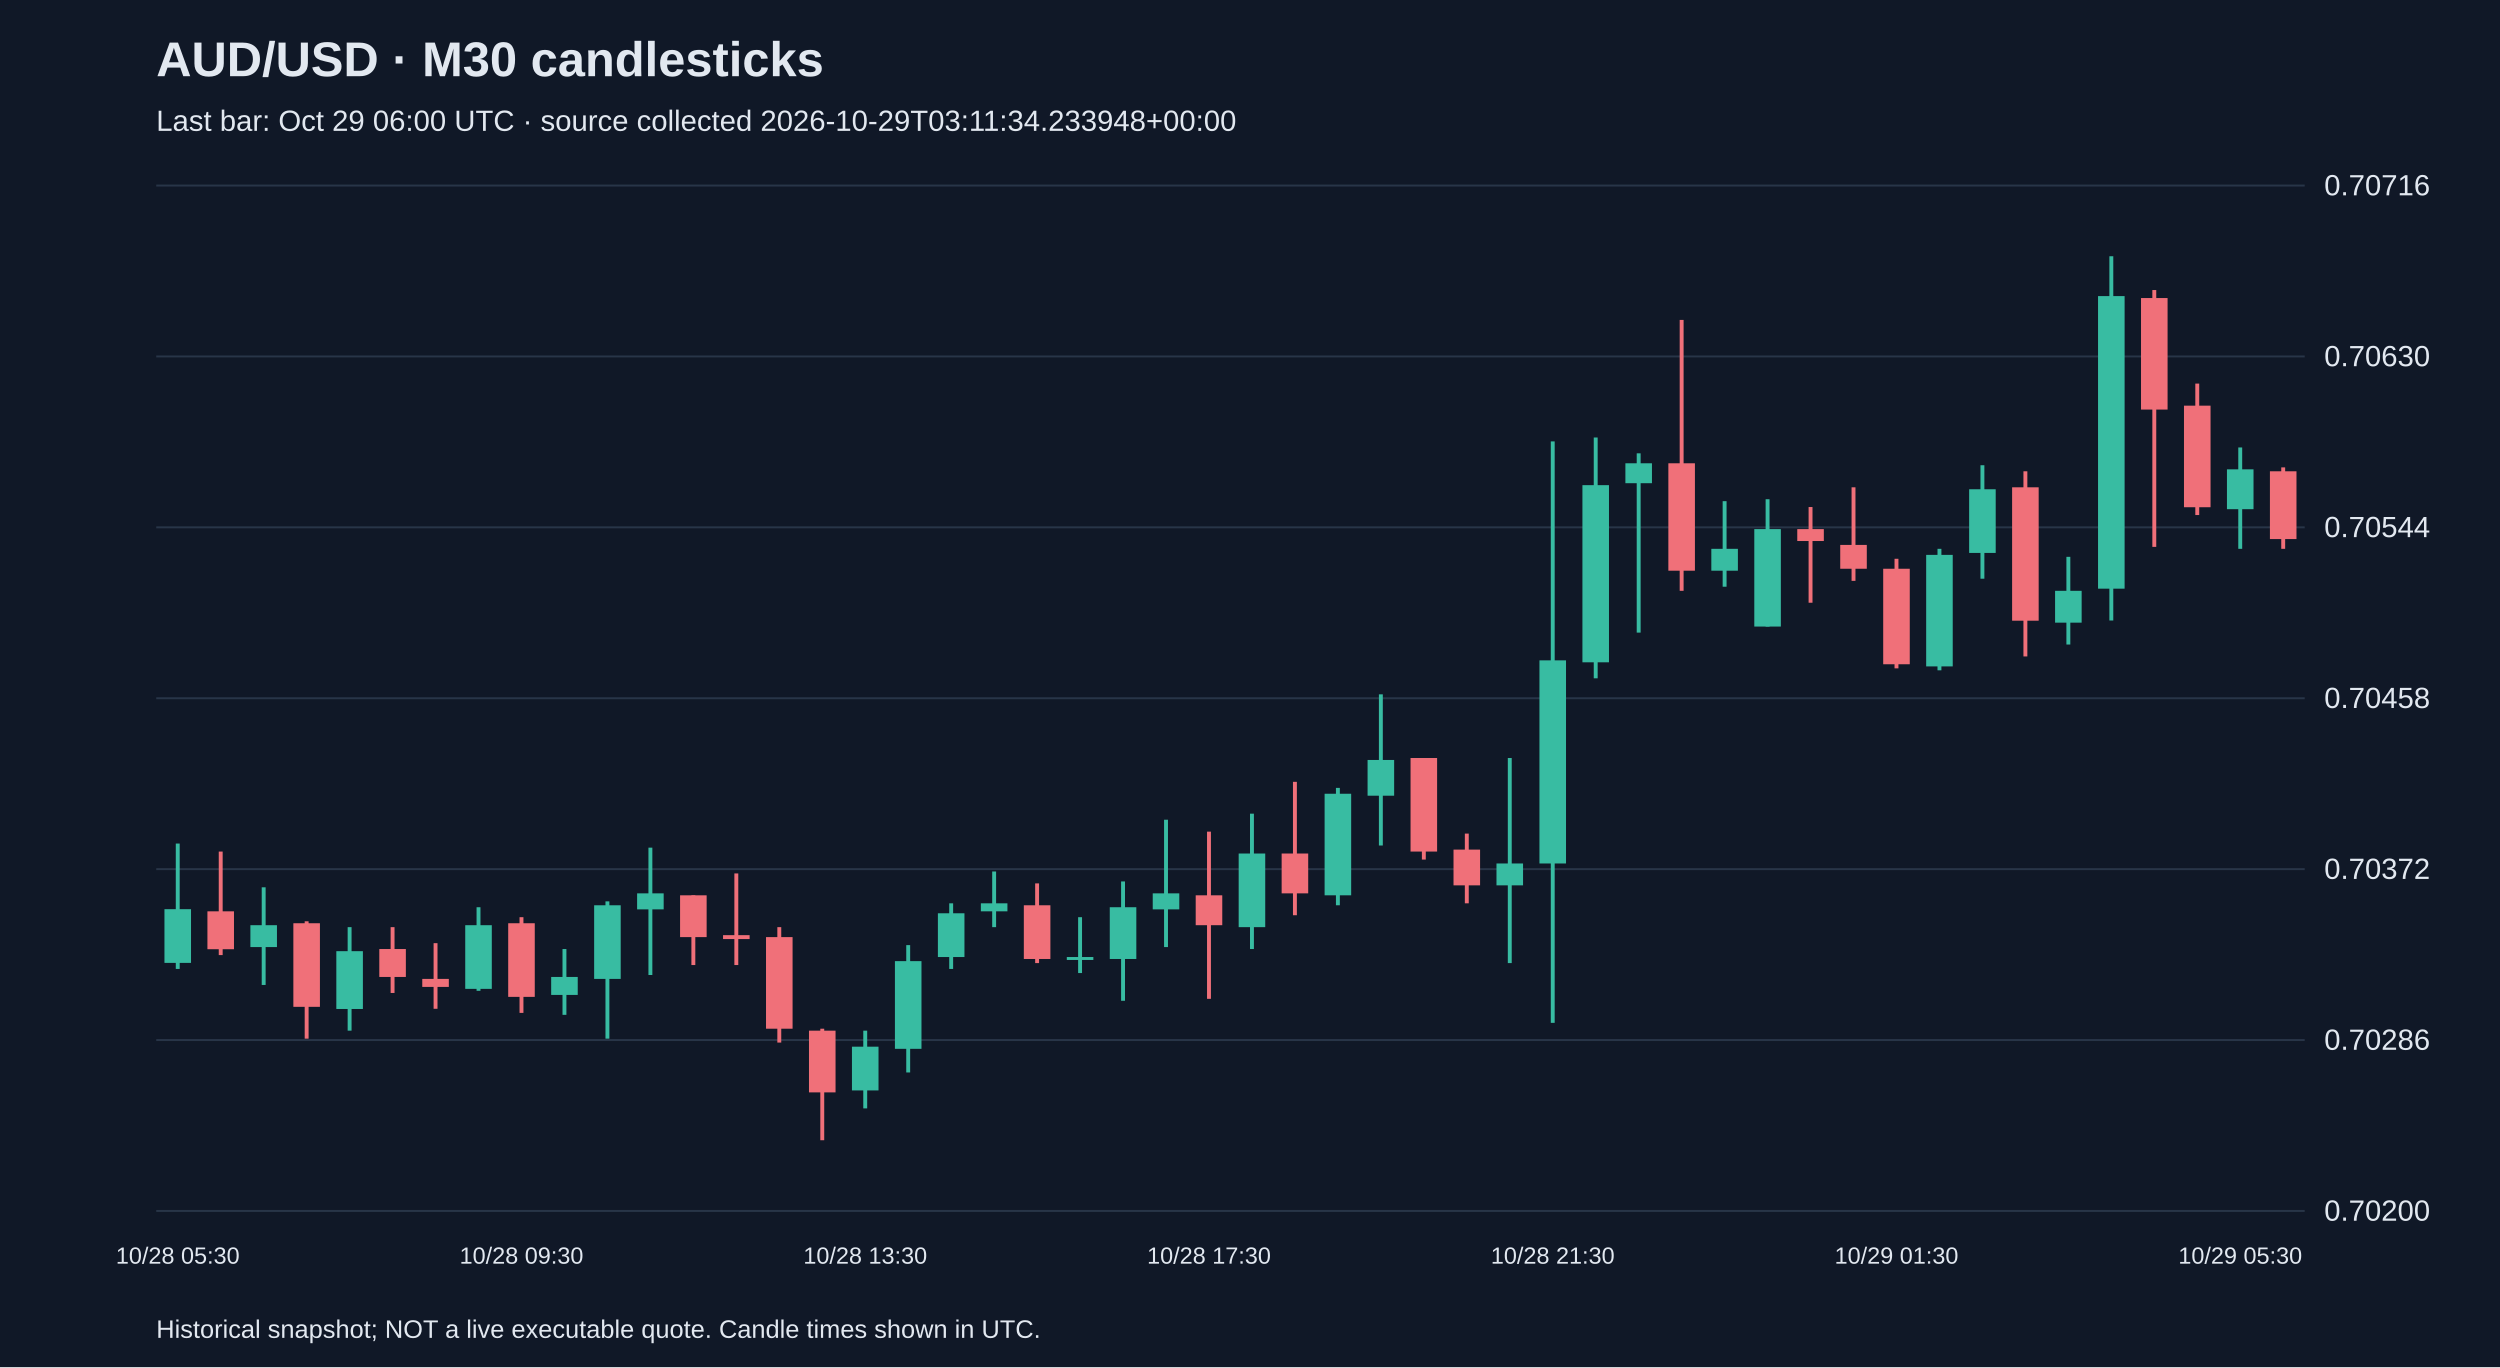
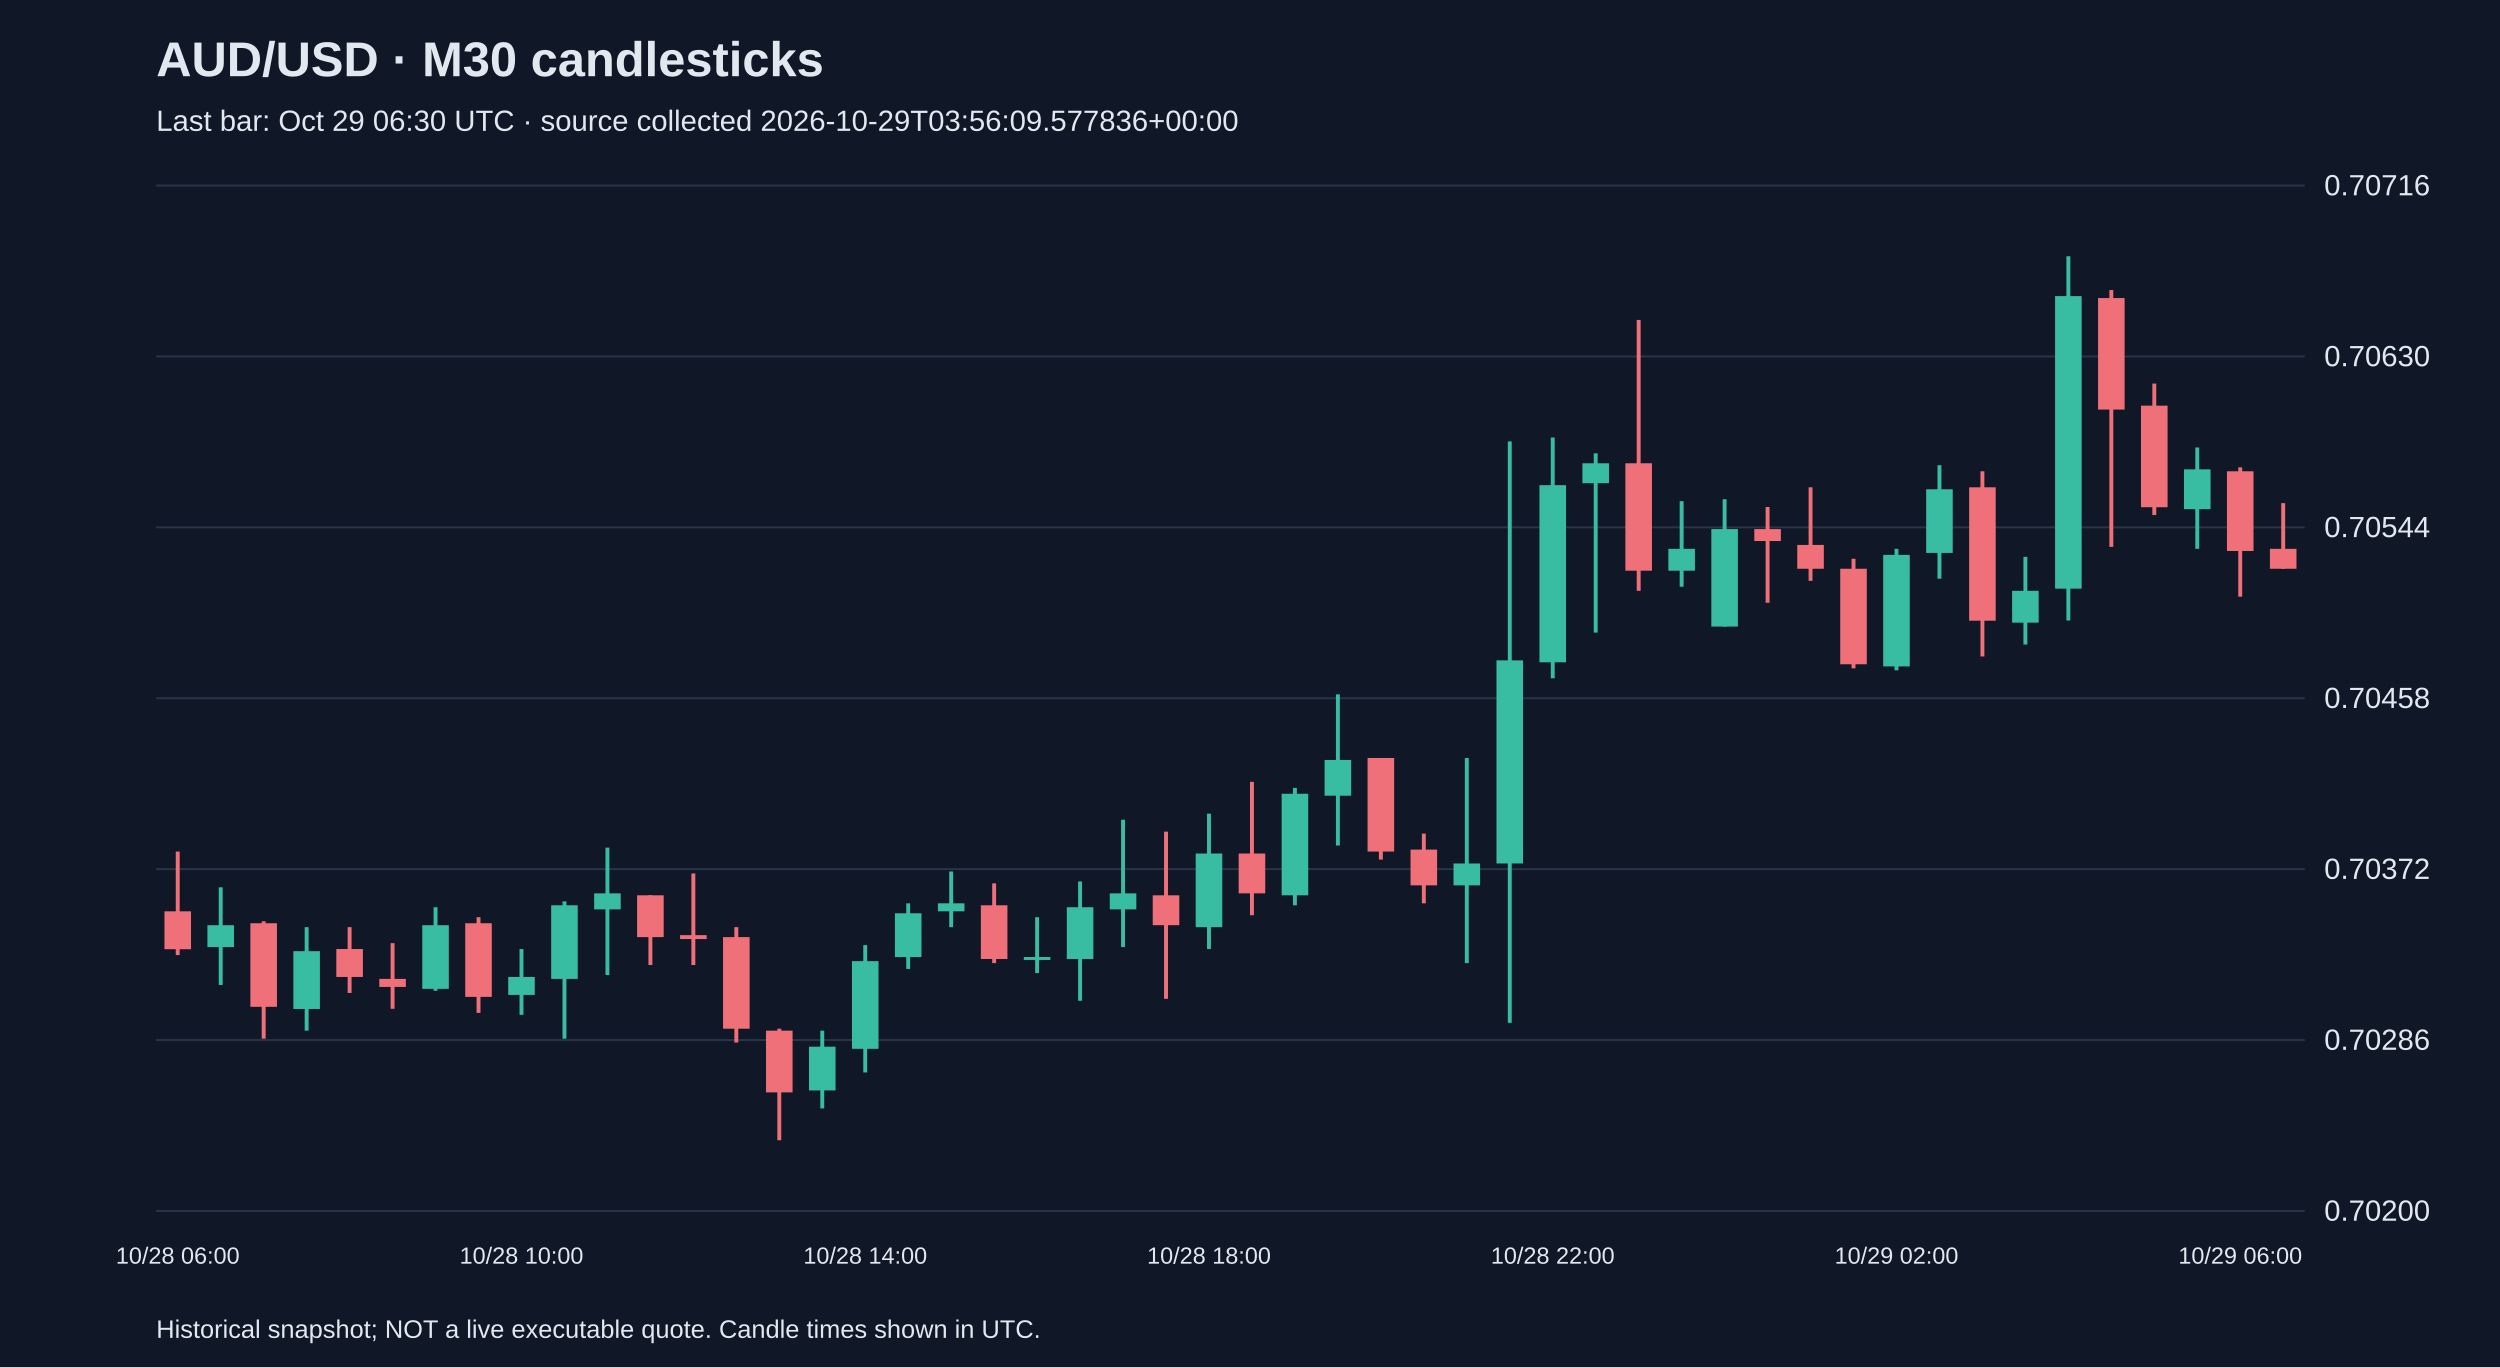
<svg xmlns="http://www.w3.org/2000/svg" viewBox="0 0 1280 700">
  <rect width="100%" height="100%" fill="#101827" />
  <style>text{font-family:Arial,sans-serif;fill:#e2e8f0}</style>
  <text x="80" y="39" font-size="25" font-weight="bold">AUD/USD · M30 candlesticks</text>
-   <text x="80" y="67" font-size="15" fill="#a6b1c5">Last bar: Oct 29 06:00 UTC · source collected 2026-10-29T03:11:34.233948+00:00</text>
+   <text x="80" y="67" font-size="15" fill="#a6b1c5">Last bar: Oct 29 06:30 UTC · source collected 2026-10-29T03:56:09.577836+00:00</text>
  <line x1="80" y1="620.0" x2="1180" y2="620.0" stroke="#283548" />
  <text x="1190" y="625.0" font-size="15">0.70200</text>
  <line x1="80" y1="532.5" x2="1180" y2="532.5" stroke="#283548" />
  <text x="1190" y="537.5" font-size="15">0.70286</text>
  <line x1="80" y1="445.0" x2="1180" y2="445.0" stroke="#283548" />
  <text x="1190" y="450.0" font-size="15">0.70372</text>
  <line x1="80" y1="357.5" x2="1180" y2="357.5" stroke="#283548" />
  <text x="1190" y="362.5" font-size="15">0.70458</text>
  <line x1="80" y1="270.0" x2="1180" y2="270.0" stroke="#283548" />
  <text x="1190" y="275.0" font-size="15">0.70544</text>
  <line x1="80" y1="182.5" x2="1180" y2="182.5" stroke="#283548" />
  <text x="1190" y="187.5" font-size="15">0.70630</text>
  <line x1="80" y1="95.0" x2="1180" y2="95.0" stroke="#283548" />
  <text x="1190" y="100.0" font-size="15">0.70716</text>
-   <line x1="91.0" y1="431.9" x2="91.0" y2="496.1" stroke="#38bca2" stroke-width="2" />
-   <rect x="84.2" y="465.5" width="13.6" height="27.5" fill="#38bca2" />
-   <text x="91.0" y="647" text-anchor="middle" font-size="12">10/28 05:30</text>
-   <line x1="113.0" y1="436.0" x2="113.0" y2="489.0" stroke="#f07079" stroke-width="2" />
-   <rect x="106.2" y="466.6" width="13.6" height="19.4" fill="#f07079" />
-   <line x1="135.0" y1="454.3" x2="135.0" y2="504.3" stroke="#38bca2" stroke-width="2" />
-   <rect x="128.2" y="473.7" width="13.6" height="11.2" fill="#38bca2" />
-   <line x1="157.0" y1="471.7" x2="157.0" y2="531.8" stroke="#f07079" stroke-width="2" />
-   <rect x="150.2" y="472.7" width="13.6" height="42.8" fill="#f07079" />
-   <line x1="179.0" y1="474.7" x2="179.0" y2="527.7" stroke="#38bca2" stroke-width="2" />
-   <rect x="172.2" y="487.0" width="13.6" height="29.6" fill="#38bca2" />
-   <line x1="201.0" y1="474.7" x2="201.0" y2="508.4" stroke="#f07079" stroke-width="2" />
-   <rect x="194.2" y="485.9" width="13.6" height="14.3" fill="#f07079" />
-   <line x1="223.0" y1="482.9" x2="223.0" y2="516.5" stroke="#f07079" stroke-width="2" />
-   <rect x="216.2" y="501.2" width="13.6" height="4.1" fill="#f07079" />
-   <line x1="245.0" y1="464.5" x2="245.0" y2="507.3" stroke="#38bca2" stroke-width="2" />
-   <rect x="238.2" y="473.7" width="13.6" height="32.6" fill="#38bca2" />
-   <line x1="267.0" y1="469.6" x2="267.0" y2="518.6" stroke="#f07079" stroke-width="2" />
-   <rect x="260.2" y="472.7" width="13.6" height="37.7" fill="#f07079" />
-   <text x="267.0" y="647" text-anchor="middle" font-size="12">10/28 09:30</text>
-   <line x1="289.0" y1="485.9" x2="289.0" y2="519.6" stroke="#38bca2" stroke-width="2" />
-   <rect x="282.2" y="500.2" width="13.6" height="9.2" fill="#38bca2" />
-   <line x1="311.0" y1="461.5" x2="311.0" y2="531.8" stroke="#38bca2" stroke-width="2" />
-   <rect x="304.2" y="463.5" width="13.6" height="37.7" fill="#38bca2" />
-   <line x1="333.0" y1="434.0" x2="333.0" y2="499.2" stroke="#38bca2" stroke-width="2" />
-   <rect x="326.2" y="457.4" width="13.6" height="8.2" fill="#38bca2" />
-   <line x1="355.0" y1="458.4" x2="355.0" y2="494.1" stroke="#f07079" stroke-width="2" />
-   <rect x="348.2" y="458.4" width="13.6" height="21.4" fill="#f07079" />
-   <line x1="377.0" y1="447.2" x2="377.0" y2="494.1" stroke="#f07079" stroke-width="2" />
-   <rect x="370.2" y="478.8" width="13.6" height="2.0" fill="#f07079" />
-   <line x1="399.0" y1="474.7" x2="399.0" y2="533.8" stroke="#f07079" stroke-width="2" />
-   <rect x="392.2" y="479.8" width="13.6" height="46.9" fill="#f07079" />
-   <line x1="421.0" y1="526.7" x2="421.0" y2="583.8" stroke="#f07079" stroke-width="2" />
-   <rect x="414.2" y="527.7" width="13.6" height="31.6" fill="#f07079" />
-   <line x1="443.0" y1="527.7" x2="443.0" y2="567.5" stroke="#38bca2" stroke-width="2" />
-   <rect x="436.2" y="535.9" width="13.6" height="22.4" fill="#38bca2" />
-   <text x="443.0" y="647" text-anchor="middle" font-size="12">10/28 13:30</text>
-   <line x1="465.0" y1="483.9" x2="465.0" y2="549.1" stroke="#38bca2" stroke-width="2" />
-   <rect x="458.2" y="492.1" width="13.6" height="44.9" fill="#38bca2" />
-   <line x1="487.0" y1="462.5" x2="487.0" y2="496.1" stroke="#38bca2" stroke-width="2" />
-   <rect x="480.2" y="467.6" width="13.6" height="22.4" fill="#38bca2" />
-   <line x1="509.0" y1="446.2" x2="509.0" y2="474.7" stroke="#38bca2" stroke-width="2" />
-   <rect x="502.2" y="462.5" width="13.6" height="4.1" fill="#38bca2" />
-   <line x1="531.0" y1="452.3" x2="531.0" y2="493.1" stroke="#f07079" stroke-width="2" />
-   <rect x="524.2" y="463.5" width="13.6" height="27.5" fill="#f07079" />
-   <line x1="553.0" y1="469.6" x2="553.0" y2="498.2" stroke="#38bca2" stroke-width="2" />
-   <rect x="546.2" y="490.0" width="13.6" height="1.5" fill="#38bca2" />
-   <line x1="575.0" y1="451.3" x2="575.0" y2="512.4" stroke="#38bca2" stroke-width="2" />
-   <rect x="568.2" y="464.5" width="13.6" height="26.5" fill="#38bca2" />
-   <line x1="597.0" y1="419.7" x2="597.0" y2="484.9" stroke="#38bca2" stroke-width="2" />
-   <rect x="590.2" y="457.4" width="13.6" height="8.2" fill="#38bca2" />
-   <line x1="619.0" y1="425.8" x2="619.0" y2="511.4" stroke="#f07079" stroke-width="2" />
-   <rect x="612.2" y="458.4" width="13.6" height="15.3" fill="#f07079" />
-   <text x="619.0" y="647" text-anchor="middle" font-size="12">10/28 17:30</text>
-   <line x1="641.0" y1="416.6" x2="641.0" y2="485.9" stroke="#38bca2" stroke-width="2" />
-   <rect x="634.2" y="437.0" width="13.6" height="37.7" fill="#38bca2" />
-   <line x1="663.0" y1="400.3" x2="663.0" y2="468.6" stroke="#f07079" stroke-width="2" />
-   <rect x="656.2" y="437.0" width="13.6" height="20.4" fill="#f07079" />
-   <line x1="685.0" y1="403.4" x2="685.0" y2="463.5" stroke="#38bca2" stroke-width="2" />
-   <rect x="678.2" y="406.4" width="13.6" height="52.0" fill="#38bca2" />
-   <line x1="707.0" y1="355.5" x2="707.0" y2="432.9" stroke="#38bca2" stroke-width="2" />
-   <rect x="700.2" y="389.1" width="13.6" height="18.3" fill="#38bca2" />
-   <line x1="729.0" y1="388.1" x2="729.0" y2="440.1" stroke="#f07079" stroke-width="2" />
-   <rect x="722.2" y="388.1" width="13.6" height="47.9" fill="#f07079" />
-   <line x1="751.0" y1="426.8" x2="751.0" y2="462.5" stroke="#f07079" stroke-width="2" />
-   <rect x="744.2" y="435.0" width="13.6" height="18.3" fill="#f07079" />
-   <line x1="773.0" y1="388.1" x2="773.0" y2="493.1" stroke="#38bca2" stroke-width="2" />
-   <rect x="766.2" y="442.1" width="13.6" height="11.2" fill="#38bca2" />
-   <line x1="795.0" y1="226.0" x2="795.0" y2="523.7" stroke="#38bca2" stroke-width="2" />
-   <rect x="788.2" y="338.1" width="13.6" height="104.0" fill="#38bca2" />
-   <text x="795.0" y="647" text-anchor="middle" font-size="12">10/28 21:30</text>
-   <line x1="817.0" y1="224.0" x2="817.0" y2="347.3" stroke="#38bca2" stroke-width="2" />
-   <rect x="810.2" y="248.4" width="13.6" height="90.7" fill="#38bca2" />
-   <line x1="839.0" y1="232.1" x2="839.0" y2="323.9" stroke="#38bca2" stroke-width="2" />
-   <rect x="832.2" y="237.2" width="13.6" height="10.2" fill="#38bca2" />
-   <line x1="861.0" y1="163.8" x2="861.0" y2="302.5" stroke="#f07079" stroke-width="2" />
-   <rect x="854.2" y="237.2" width="13.6" height="55.0" fill="#f07079" />
-   <line x1="883.0" y1="256.6" x2="883.0" y2="300.4" stroke="#38bca2" stroke-width="2" />
-   <rect x="876.2" y="281.0" width="13.6" height="11.2" fill="#38bca2" />
-   <line x1="905.0" y1="255.6" x2="905.0" y2="320.8" stroke="#38bca2" stroke-width="2" />
-   <rect x="898.2" y="270.9" width="13.6" height="49.9" fill="#38bca2" />
-   <line x1="927.0" y1="259.6" x2="927.0" y2="308.6" stroke="#f07079" stroke-width="2" />
-   <rect x="920.2" y="270.9" width="13.6" height="6.1" fill="#f07079" />
-   <line x1="949.0" y1="249.5" x2="949.0" y2="297.4" stroke="#f07079" stroke-width="2" />
-   <rect x="942.2" y="279.0" width="13.6" height="12.2" fill="#f07079" />
-   <line x1="971.0" y1="286.1" x2="971.0" y2="342.2" stroke="#f07079" stroke-width="2" />
-   <rect x="964.2" y="291.2" width="13.6" height="48.9" fill="#f07079" />
-   <text x="971.0" y="647" text-anchor="middle" font-size="12">10/29 01:30</text>
-   <line x1="993.0" y1="281.0" x2="993.0" y2="343.2" stroke="#38bca2" stroke-width="2" />
-   <rect x="986.2" y="284.1" width="13.6" height="57.1" fill="#38bca2" />
-   <line x1="1015.0" y1="238.2" x2="1015.0" y2="296.3" stroke="#38bca2" stroke-width="2" />
-   <rect x="1008.2" y="250.5" width="13.6" height="32.6" fill="#38bca2" />
-   <line x1="1037.0" y1="241.3" x2="1037.0" y2="336.1" stroke="#f07079" stroke-width="2" />
-   <rect x="1030.2" y="249.5" width="13.6" height="68.3" fill="#f07079" />
-   <line x1="1059.0" y1="285.1" x2="1059.0" y2="330.0" stroke="#38bca2" stroke-width="2" />
-   <rect x="1052.2" y="302.5" width="13.6" height="16.3" fill="#38bca2" />
-   <line x1="1081.0" y1="131.2" x2="1081.0" y2="317.7" stroke="#38bca2" stroke-width="2" />
-   <rect x="1074.2" y="151.6" width="13.6" height="149.8" fill="#38bca2" />
-   <line x1="1103.0" y1="148.5" x2="1103.0" y2="280.0" stroke="#f07079" stroke-width="2" />
-   <rect x="1096.2" y="152.6" width="13.6" height="57.1" fill="#f07079" />
-   <line x1="1125.0" y1="196.4" x2="1125.0" y2="263.7" stroke="#f07079" stroke-width="2" />
-   <rect x="1118.2" y="207.7" width="13.6" height="52.0" fill="#f07079" />
-   <line x1="1147.0" y1="229.1" x2="1147.0" y2="281.0" stroke="#38bca2" stroke-width="2" />
-   <rect x="1140.2" y="240.3" width="13.6" height="20.4" fill="#38bca2" />
-   <text x="1147.0" y="647" text-anchor="middle" font-size="12">10/29 05:30</text>
-   <line x1="1169.0" y1="239.3" x2="1169.0" y2="281.0" stroke="#f07079" stroke-width="2" />
-   <rect x="1162.2" y="241.3" width="13.6" height="34.7" fill="#f07079" />
+   <line x1="91.0" y1="436.0" x2="91.0" y2="489.0" stroke="#f07079" stroke-width="2" />
+   <rect x="84.2" y="466.6" width="13.6" height="19.4" fill="#f07079" />
+   <text x="91.0" y="647" text-anchor="middle" font-size="12">10/28 06:00</text>
+   <line x1="113.0" y1="454.3" x2="113.0" y2="504.3" stroke="#38bca2" stroke-width="2" />
+   <rect x="106.2" y="473.7" width="13.6" height="11.2" fill="#38bca2" />
+   <line x1="135.0" y1="471.7" x2="135.0" y2="531.8" stroke="#f07079" stroke-width="2" />
+   <rect x="128.2" y="472.7" width="13.6" height="42.8" fill="#f07079" />
+   <line x1="157.0" y1="474.7" x2="157.0" y2="527.7" stroke="#38bca2" stroke-width="2" />
+   <rect x="150.2" y="487.0" width="13.6" height="29.6" fill="#38bca2" />
+   <line x1="179.0" y1="474.7" x2="179.0" y2="508.4" stroke="#f07079" stroke-width="2" />
+   <rect x="172.2" y="485.9" width="13.6" height="14.3" fill="#f07079" />
+   <line x1="201.0" y1="482.9" x2="201.0" y2="516.5" stroke="#f07079" stroke-width="2" />
+   <rect x="194.2" y="501.2" width="13.6" height="4.1" fill="#f07079" />
+   <line x1="223.0" y1="464.5" x2="223.0" y2="507.3" stroke="#38bca2" stroke-width="2" />
+   <rect x="216.2" y="473.7" width="13.6" height="32.6" fill="#38bca2" />
+   <line x1="245.0" y1="469.6" x2="245.0" y2="518.6" stroke="#f07079" stroke-width="2" />
+   <rect x="238.2" y="472.7" width="13.6" height="37.7" fill="#f07079" />
+   <line x1="267.0" y1="485.9" x2="267.0" y2="519.6" stroke="#38bca2" stroke-width="2" />
+   <rect x="260.2" y="500.2" width="13.6" height="9.2" fill="#38bca2" />
+   <text x="267.0" y="647" text-anchor="middle" font-size="12">10/28 10:00</text>
+   <line x1="289.0" y1="461.5" x2="289.0" y2="531.8" stroke="#38bca2" stroke-width="2" />
+   <rect x="282.2" y="463.5" width="13.6" height="37.7" fill="#38bca2" />
+   <line x1="311.0" y1="434.0" x2="311.0" y2="499.2" stroke="#38bca2" stroke-width="2" />
+   <rect x="304.2" y="457.4" width="13.6" height="8.2" fill="#38bca2" />
+   <line x1="333.0" y1="458.4" x2="333.0" y2="494.1" stroke="#f07079" stroke-width="2" />
+   <rect x="326.2" y="458.4" width="13.6" height="21.4" fill="#f07079" />
+   <line x1="355.0" y1="447.2" x2="355.0" y2="494.1" stroke="#f07079" stroke-width="2" />
+   <rect x="348.2" y="478.8" width="13.6" height="2.0" fill="#f07079" />
+   <line x1="377.0" y1="474.7" x2="377.0" y2="533.8" stroke="#f07079" stroke-width="2" />
+   <rect x="370.2" y="479.8" width="13.6" height="46.9" fill="#f07079" />
+   <line x1="399.0" y1="526.7" x2="399.0" y2="583.8" stroke="#f07079" stroke-width="2" />
+   <rect x="392.2" y="527.7" width="13.6" height="31.6" fill="#f07079" />
+   <line x1="421.0" y1="527.7" x2="421.0" y2="567.5" stroke="#38bca2" stroke-width="2" />
+   <rect x="414.2" y="535.9" width="13.6" height="22.4" fill="#38bca2" />
+   <line x1="443.0" y1="483.9" x2="443.0" y2="549.1" stroke="#38bca2" stroke-width="2" />
+   <rect x="436.2" y="492.1" width="13.6" height="44.9" fill="#38bca2" />
+   <text x="443.0" y="647" text-anchor="middle" font-size="12">10/28 14:00</text>
+   <line x1="465.0" y1="462.5" x2="465.0" y2="496.1" stroke="#38bca2" stroke-width="2" />
+   <rect x="458.2" y="467.6" width="13.6" height="22.4" fill="#38bca2" />
+   <line x1="487.0" y1="446.2" x2="487.0" y2="474.7" stroke="#38bca2" stroke-width="2" />
+   <rect x="480.2" y="462.5" width="13.6" height="4.1" fill="#38bca2" />
+   <line x1="509.0" y1="452.3" x2="509.0" y2="493.1" stroke="#f07079" stroke-width="2" />
+   <rect x="502.2" y="463.5" width="13.6" height="27.5" fill="#f07079" />
+   <line x1="531.0" y1="469.6" x2="531.0" y2="498.2" stroke="#38bca2" stroke-width="2" />
+   <rect x="524.2" y="490.0" width="13.6" height="1.5" fill="#38bca2" />
+   <line x1="553.0" y1="451.3" x2="553.0" y2="512.4" stroke="#38bca2" stroke-width="2" />
+   <rect x="546.2" y="464.5" width="13.6" height="26.5" fill="#38bca2" />
+   <line x1="575.0" y1="419.7" x2="575.0" y2="484.9" stroke="#38bca2" stroke-width="2" />
+   <rect x="568.2" y="457.4" width="13.6" height="8.2" fill="#38bca2" />
+   <line x1="597.0" y1="425.8" x2="597.0" y2="511.4" stroke="#f07079" stroke-width="2" />
+   <rect x="590.2" y="458.4" width="13.6" height="15.3" fill="#f07079" />
+   <line x1="619.0" y1="416.6" x2="619.0" y2="485.9" stroke="#38bca2" stroke-width="2" />
+   <rect x="612.2" y="437.0" width="13.6" height="37.7" fill="#38bca2" />
+   <text x="619.0" y="647" text-anchor="middle" font-size="12">10/28 18:00</text>
+   <line x1="641.0" y1="400.3" x2="641.0" y2="468.6" stroke="#f07079" stroke-width="2" />
+   <rect x="634.2" y="437.0" width="13.6" height="20.4" fill="#f07079" />
+   <line x1="663.0" y1="403.4" x2="663.0" y2="463.5" stroke="#38bca2" stroke-width="2" />
+   <rect x="656.2" y="406.4" width="13.6" height="52.0" fill="#38bca2" />
+   <line x1="685.0" y1="355.5" x2="685.0" y2="432.9" stroke="#38bca2" stroke-width="2" />
+   <rect x="678.2" y="389.1" width="13.6" height="18.3" fill="#38bca2" />
+   <line x1="707.0" y1="388.1" x2="707.0" y2="440.1" stroke="#f07079" stroke-width="2" />
+   <rect x="700.2" y="388.1" width="13.6" height="47.9" fill="#f07079" />
+   <line x1="729.0" y1="426.8" x2="729.0" y2="462.5" stroke="#f07079" stroke-width="2" />
+   <rect x="722.2" y="435.0" width="13.6" height="18.3" fill="#f07079" />
+   <line x1="751.0" y1="388.1" x2="751.0" y2="493.1" stroke="#38bca2" stroke-width="2" />
+   <rect x="744.2" y="442.1" width="13.6" height="11.2" fill="#38bca2" />
+   <line x1="773.0" y1="226.0" x2="773.0" y2="523.7" stroke="#38bca2" stroke-width="2" />
+   <rect x="766.2" y="338.1" width="13.6" height="104.0" fill="#38bca2" />
+   <line x1="795.0" y1="224.0" x2="795.0" y2="347.3" stroke="#38bca2" stroke-width="2" />
+   <rect x="788.2" y="248.4" width="13.6" height="90.7" fill="#38bca2" />
+   <text x="795.0" y="647" text-anchor="middle" font-size="12">10/28 22:00</text>
+   <line x1="817.0" y1="232.1" x2="817.0" y2="323.9" stroke="#38bca2" stroke-width="2" />
+   <rect x="810.2" y="237.2" width="13.6" height="10.2" fill="#38bca2" />
+   <line x1="839.0" y1="163.8" x2="839.0" y2="302.5" stroke="#f07079" stroke-width="2" />
+   <rect x="832.2" y="237.2" width="13.6" height="55.0" fill="#f07079" />
+   <line x1="861.0" y1="256.6" x2="861.0" y2="300.4" stroke="#38bca2" stroke-width="2" />
+   <rect x="854.2" y="281.0" width="13.6" height="11.2" fill="#38bca2" />
+   <line x1="883.0" y1="255.6" x2="883.0" y2="320.8" stroke="#38bca2" stroke-width="2" />
+   <rect x="876.2" y="270.9" width="13.6" height="49.9" fill="#38bca2" />
+   <line x1="905.0" y1="259.6" x2="905.0" y2="308.6" stroke="#f07079" stroke-width="2" />
+   <rect x="898.2" y="270.9" width="13.6" height="6.1" fill="#f07079" />
+   <line x1="927.0" y1="249.5" x2="927.0" y2="297.4" stroke="#f07079" stroke-width="2" />
+   <rect x="920.2" y="279.0" width="13.6" height="12.2" fill="#f07079" />
+   <line x1="949.0" y1="286.1" x2="949.0" y2="342.2" stroke="#f07079" stroke-width="2" />
+   <rect x="942.2" y="291.2" width="13.6" height="48.9" fill="#f07079" />
+   <line x1="971.0" y1="281.0" x2="971.0" y2="343.2" stroke="#38bca2" stroke-width="2" />
+   <rect x="964.2" y="284.1" width="13.6" height="57.1" fill="#38bca2" />
+   <text x="971.0" y="647" text-anchor="middle" font-size="12">10/29 02:00</text>
+   <line x1="993.0" y1="238.2" x2="993.0" y2="296.3" stroke="#38bca2" stroke-width="2" />
+   <rect x="986.2" y="250.5" width="13.6" height="32.6" fill="#38bca2" />
+   <line x1="1015.0" y1="241.3" x2="1015.0" y2="336.1" stroke="#f07079" stroke-width="2" />
+   <rect x="1008.2" y="249.5" width="13.6" height="68.3" fill="#f07079" />
+   <line x1="1037.0" y1="285.1" x2="1037.0" y2="330.0" stroke="#38bca2" stroke-width="2" />
+   <rect x="1030.2" y="302.5" width="13.6" height="16.3" fill="#38bca2" />
+   <line x1="1059.0" y1="131.2" x2="1059.0" y2="317.7" stroke="#38bca2" stroke-width="2" />
+   <rect x="1052.2" y="151.6" width="13.6" height="149.8" fill="#38bca2" />
+   <line x1="1081.0" y1="148.5" x2="1081.0" y2="280.0" stroke="#f07079" stroke-width="2" />
+   <rect x="1074.2" y="152.6" width="13.6" height="57.1" fill="#f07079" />
+   <line x1="1103.0" y1="196.4" x2="1103.0" y2="263.7" stroke="#f07079" stroke-width="2" />
+   <rect x="1096.2" y="207.7" width="13.6" height="52.0" fill="#f07079" />
+   <line x1="1125.0" y1="229.1" x2="1125.0" y2="281.0" stroke="#38bca2" stroke-width="2" />
+   <rect x="1118.2" y="240.3" width="13.6" height="20.4" fill="#38bca2" />
+   <line x1="1147.0" y1="239.3" x2="1147.0" y2="305.5" stroke="#f07079" stroke-width="2" />
+   <rect x="1140.2" y="241.3" width="13.6" height="40.8" fill="#f07079" />
+   <text x="1147.0" y="647" text-anchor="middle" font-size="12">10/29 06:00</text>
+   <line x1="1169.0" y1="257.6" x2="1169.0" y2="291.2" stroke="#f07079" stroke-width="2" />
+   <rect x="1162.2" y="281.0" width="13.6" height="10.2" fill="#f07079" />
  <text x="80" y="685" font-size="13">Historical snapshot; NOT a live executable quote. Candle times shown in UTC.</text>
</svg>
